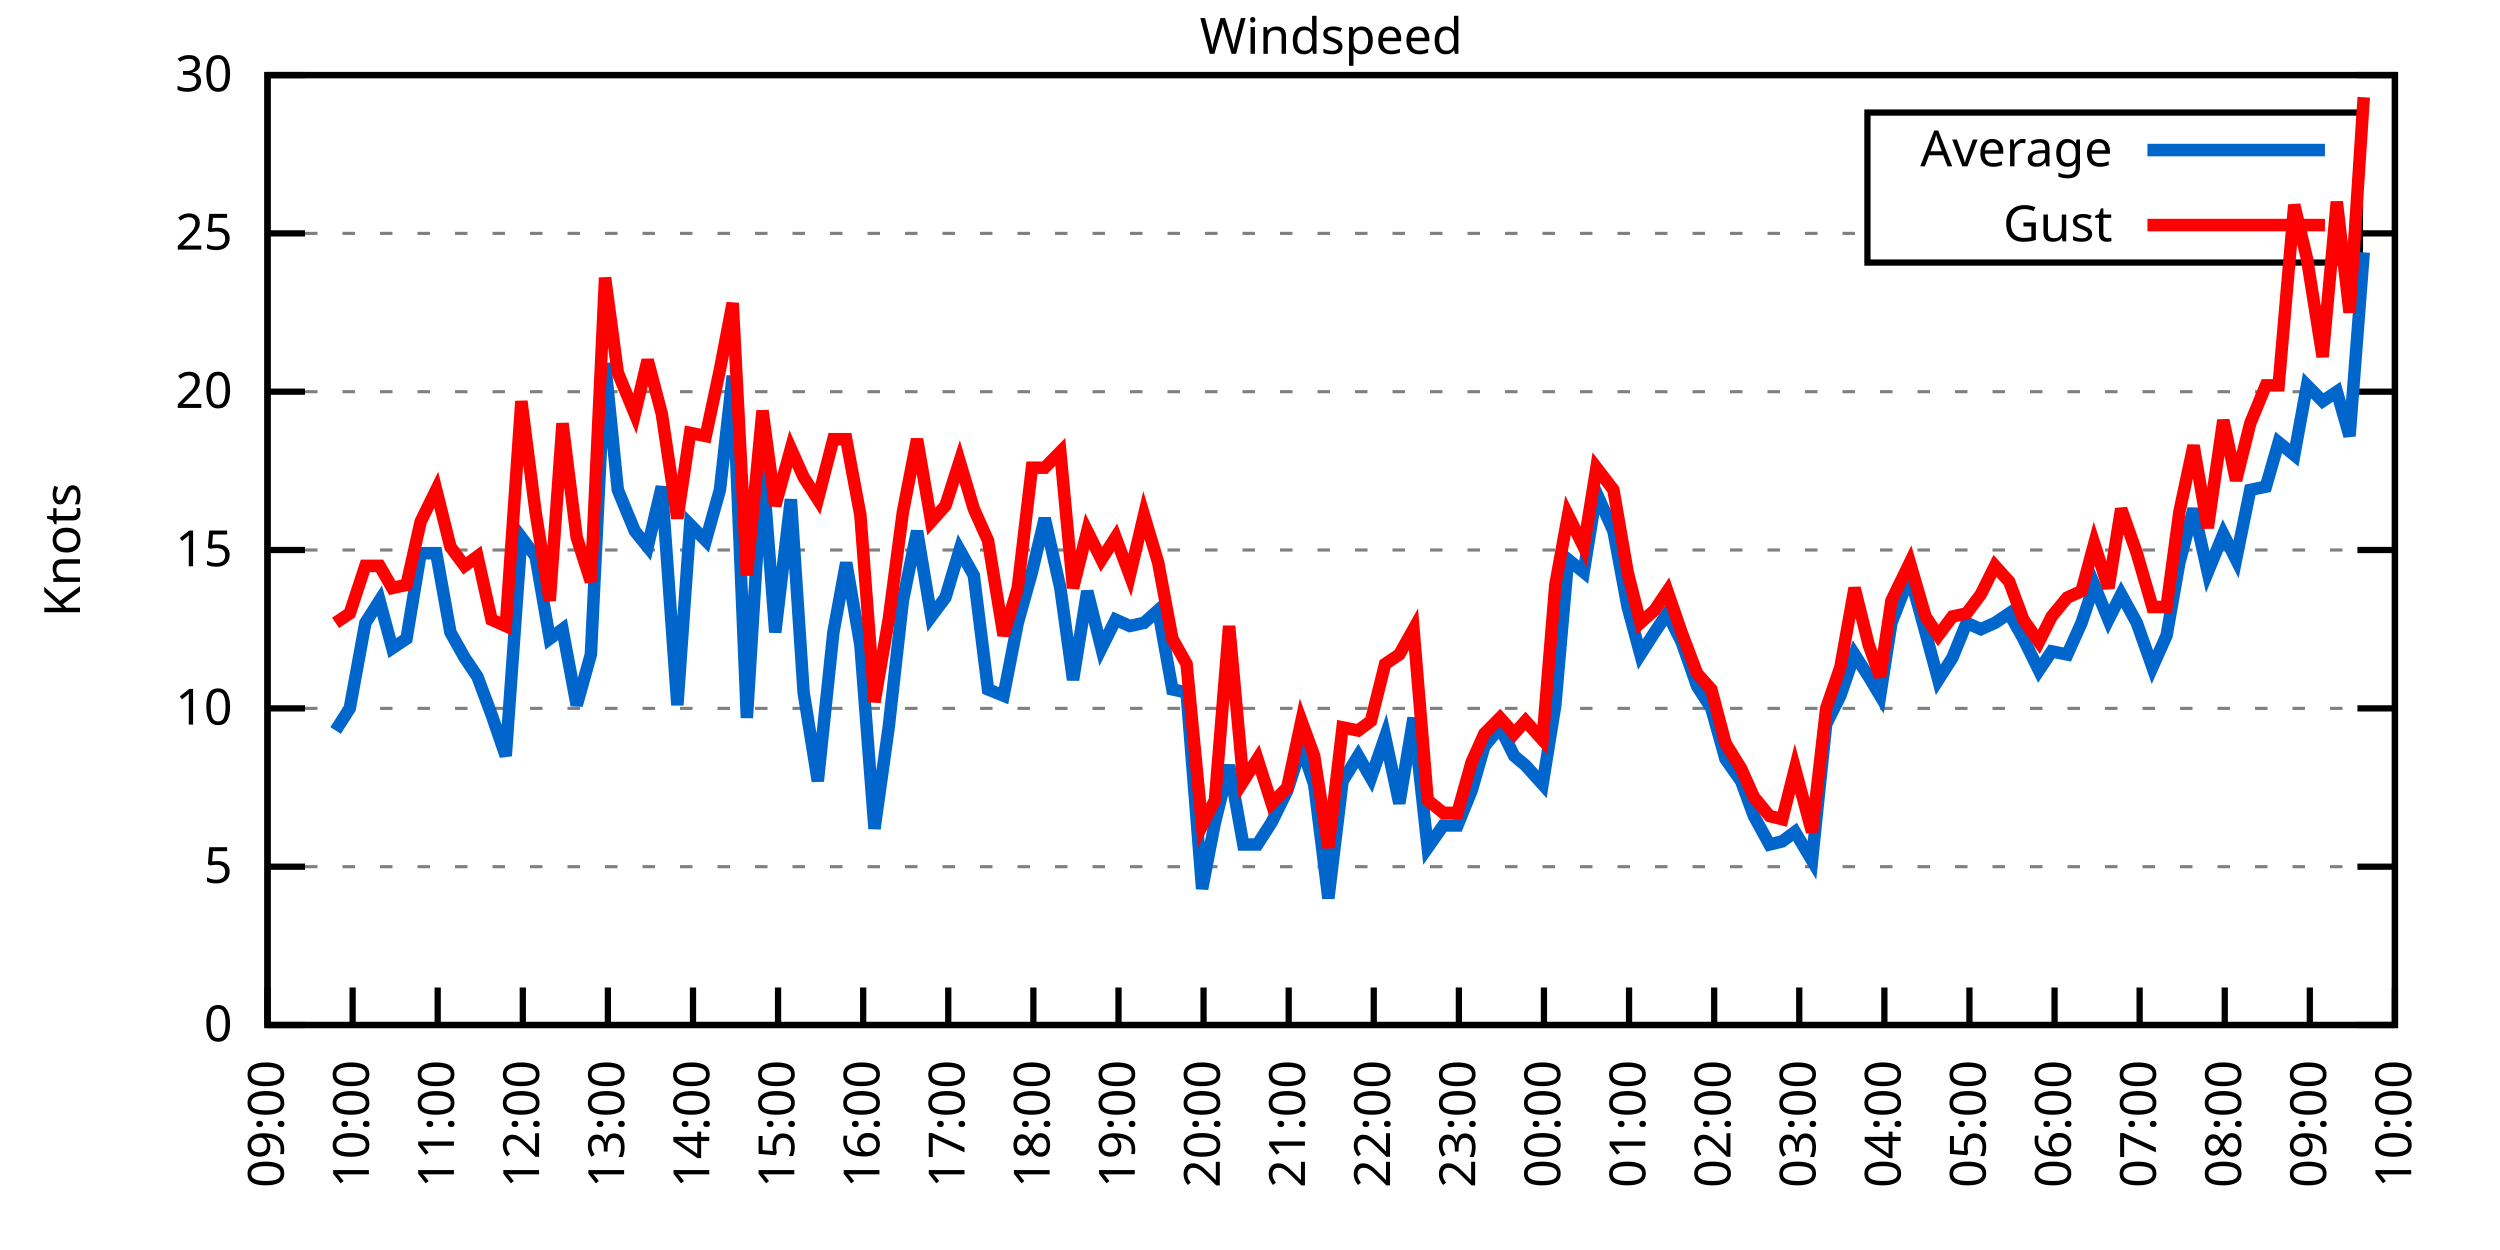
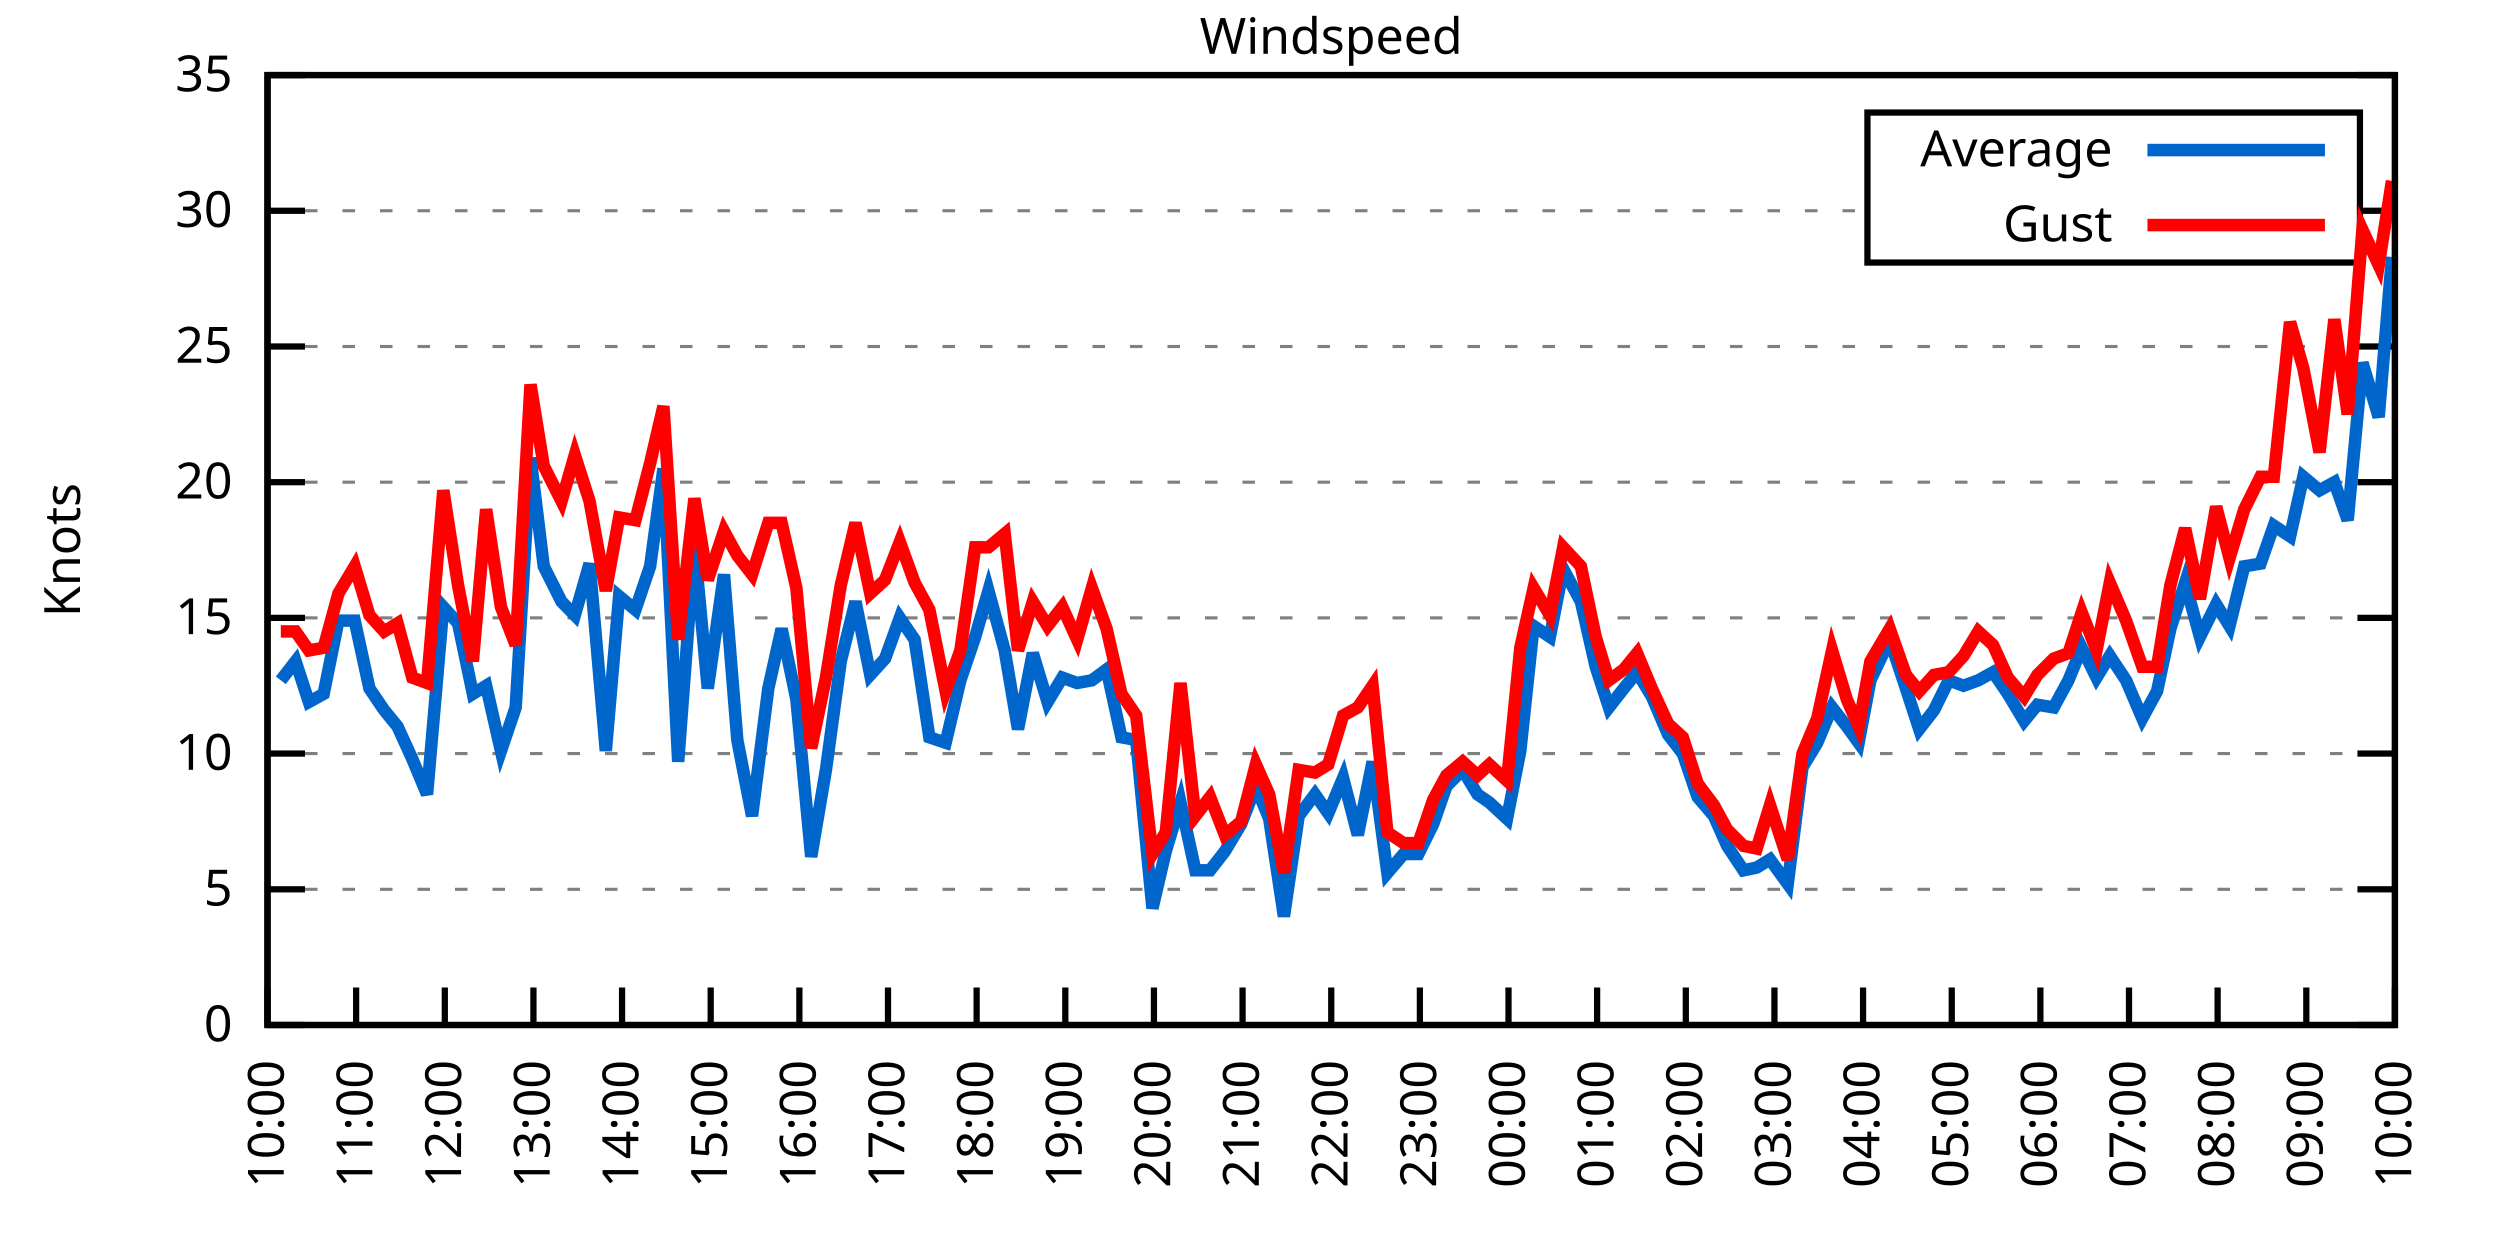
<svg xmlns="http://www.w3.org/2000/svg" xmlns:xlink="http://www.w3.org/1999/xlink" width="400" height="200" viewBox="0 0 400 200">
  <g id="gnuplot_canvas">
    <rect x="0" y="0" width="400" height="200" fill="none" />
    <defs>
      <circle id="gpDot" r="0.5" stroke-width="0.5" stroke="currentColor" />
      <path id="gpPt0" stroke-width="0.333" stroke="currentColor" d="M-1,0 h2 M0,-1 v2" />
      <path id="gpPt1" stroke-width="0.333" stroke="currentColor" d="M-1,-1 L1,1 M1,-1 L-1,1" />
      <path id="gpPt2" stroke-width="0.333" stroke="currentColor" d="M-1,0 L1,0 M0,-1 L0,1 M-1,-1 L1,1 M-1,1 L1,-1" />
      <rect id="gpPt3" stroke-width="0.333" stroke="currentColor" x="-1" y="-1" width="2" height="2" />
      <rect id="gpPt4" stroke-width="0.333" stroke="currentColor" fill="currentColor" x="-1" y="-1" width="2" height="2" />
      <circle id="gpPt5" stroke-width="0.333" stroke="currentColor" cx="0" cy="0" r="1" />
      <use xlink:href="#gpPt5" id="gpPt6" fill="currentColor" stroke="none" />
      <path id="gpPt7" stroke-width="0.333" stroke="currentColor" d="M0,-1.33 L-1.33,0.67 L1.33,0.67 z" />
      <use xlink:href="#gpPt7" id="gpPt8" fill="currentColor" stroke="none" />
      <use xlink:href="#gpPt7" id="gpPt9" stroke="currentColor" transform="rotate(180)" />
      <use xlink:href="#gpPt9" id="gpPt10" fill="currentColor" stroke="none" />
      <use xlink:href="#gpPt3" id="gpPt11" stroke="currentColor" transform="rotate(45)" />
      <use xlink:href="#gpPt11" id="gpPt12" fill="currentColor" stroke="none" />
      <path id="gpPt13" stroke-width="0.333" stroke="currentColor" d="M0,1.330 L1.265,0.411 L0.782,-1.067 L-0.782,-1.076 L-1.265,0.411 z" />
      <use xlink:href="#gpPt13" id="gpPt14" fill="currentColor" stroke="none" />
      <filter id="textbox" filterUnits="objectBoundingBox" x="0" y="0" height="1" width="1">
        <feFlood flood-color="white" flood-opacity="1" result="bgnd" />
        <feComposite in="SourceGraphic" in2="bgnd" operator="atop" />
      </filter>
      <filter id="greybox" filterUnits="objectBoundingBox" x="0" y="0" height="1" width="1">
        <feFlood flood-color="lightgrey" flood-opacity="1" result="grey" />
        <feComposite in="SourceGraphic" in2="grey" operator="atop" />
      </filter>
    </defs>
    <g fill="none" color="white" stroke="currentColor" stroke-width="1.00" stroke-linecap="butt" stroke-linejoin="miter">
</g>
    <g fill="none" color="black" stroke="currentColor" stroke-width="1.00" stroke-linecap="butt" stroke-linejoin="miter">
      <g stroke="none" shape-rendering="crispEdges">
        <polygon fill="rgb(255, 255, 255)" points="42.80,164.00 383.18,164.00 383.18,12.02 42.80,12.02 " />
      </g>
    </g>
    <g fill="none" color="black" stroke="currentColor" stroke-width="1.00" stroke-linecap="butt" stroke-linejoin="miter">
</g>
    <g fill="none" color="black" stroke="black" stroke-width="0.50" stroke-linecap="butt" stroke-linejoin="miter">
</g>
    <g fill="none" color="gray" stroke="currentColor" stroke-width="0.50" stroke-linecap="butt" stroke-linejoin="miter">
      <path stroke="gray" stroke-dasharray="2,4" class="gridline" d="M42.80,164.00 L383.19,164.00  " />
    </g>
    <g fill="none" color="gray" stroke="gray" stroke-width="1.00" stroke-linecap="butt" stroke-linejoin="miter">
</g>
    <g fill="none" color="black" stroke="currentColor" stroke-width="1.00" stroke-linecap="butt" stroke-linejoin="miter">
      <path stroke="black" d="M42.80,164.00 L48.80,164.00 M383.19,164.00 L377.19,164.00  " />
      <g transform="translate(37.20,166.60)" stroke="none" fill="black" font-family="Sans" font-size="8.00" text-anchor="end">
        <text>
          <tspan font-family="Sans"> 0</tspan>
        </text>
      </g>
    </g>
    <g fill="none" color="black" stroke="currentColor" stroke-width="1.00" stroke-linecap="butt" stroke-linejoin="miter">
</g>
    <g fill="none" color="black" stroke="black" stroke-width="0.50" stroke-linecap="butt" stroke-linejoin="miter">
</g>
    <g fill="none" color="gray" stroke="currentColor" stroke-width="0.50" stroke-linecap="butt" stroke-linejoin="miter">
-       <path stroke="gray" stroke-dasharray="2,4" class="gridline" d="M42.80,138.67 L383.19,138.67  " />
-     </g>
-     <g fill="none" color="gray" stroke="gray" stroke-width="1.00" stroke-linecap="butt" stroke-linejoin="miter">
- </g>
-     <g fill="none" color="black" stroke="currentColor" stroke-width="1.00" stroke-linecap="butt" stroke-linejoin="miter">
-       <path stroke="black" d="M42.80,138.67 L48.80,138.67 M383.19,138.67 L377.19,138.67  " />
-       <g transform="translate(37.20,141.27)" stroke="none" fill="black" font-family="Sans" font-size="8.00" text-anchor="end">
+       <path stroke="gray" stroke-dasharray="2,4" class="gridline" d="M42.80,142.29 L383.19,142.29  " />
+     </g>
+     <g fill="none" color="gray" stroke="gray" stroke-width="1.00" stroke-linecap="butt" stroke-linejoin="miter">
+ </g>
+     <g fill="none" color="black" stroke="currentColor" stroke-width="1.00" stroke-linecap="butt" stroke-linejoin="miter">
+       <path stroke="black" d="M42.80,142.29 L48.80,142.29 M383.19,142.29 L377.19,142.29  " />
+       <g transform="translate(37.20,144.89)" stroke="none" fill="black" font-family="Sans" font-size="8.00" text-anchor="end">
        <text>
          <tspan font-family="Sans"> 5</tspan>
        </text>
      </g>
    </g>
    <g fill="none" color="black" stroke="currentColor" stroke-width="1.00" stroke-linecap="butt" stroke-linejoin="miter">
</g>
    <g fill="none" color="black" stroke="black" stroke-width="0.50" stroke-linecap="butt" stroke-linejoin="miter">
</g>
    <g fill="none" color="gray" stroke="currentColor" stroke-width="0.50" stroke-linecap="butt" stroke-linejoin="miter">
-       <path stroke="gray" stroke-dasharray="2,4" class="gridline" d="M42.80,113.34 L383.19,113.34  " />
-     </g>
-     <g fill="none" color="gray" stroke="gray" stroke-width="1.00" stroke-linecap="butt" stroke-linejoin="miter">
- </g>
-     <g fill="none" color="black" stroke="currentColor" stroke-width="1.00" stroke-linecap="butt" stroke-linejoin="miter">
-       <path stroke="black" d="M42.80,113.34 L48.80,113.34 M383.19,113.34 L377.19,113.34  " />
-       <g transform="translate(37.20,115.94)" stroke="none" fill="black" font-family="Sans" font-size="8.00" text-anchor="end">
+       <path stroke="gray" stroke-dasharray="2,4" class="gridline" d="M42.80,120.57 L383.19,120.57  " />
+     </g>
+     <g fill="none" color="gray" stroke="gray" stroke-width="1.00" stroke-linecap="butt" stroke-linejoin="miter">
+ </g>
+     <g fill="none" color="black" stroke="currentColor" stroke-width="1.00" stroke-linecap="butt" stroke-linejoin="miter">
+       <path stroke="black" d="M42.80,120.57 L48.80,120.57 M383.19,120.57 L377.19,120.57  " />
+       <g transform="translate(37.20,123.17)" stroke="none" fill="black" font-family="Sans" font-size="8.00" text-anchor="end">
        <text>
          <tspan font-family="Sans"> 10</tspan>
        </text>
      </g>
    </g>
    <g fill="none" color="black" stroke="currentColor" stroke-width="1.00" stroke-linecap="butt" stroke-linejoin="miter">
</g>
    <g fill="none" color="black" stroke="black" stroke-width="0.50" stroke-linecap="butt" stroke-linejoin="miter">
</g>
    <g fill="none" color="gray" stroke="currentColor" stroke-width="0.50" stroke-linecap="butt" stroke-linejoin="miter">
-       <path stroke="gray" stroke-dasharray="2,4" class="gridline" d="M42.80,88.00 L383.19,88.00  " />
-     </g>
-     <g fill="none" color="gray" stroke="gray" stroke-width="1.00" stroke-linecap="butt" stroke-linejoin="miter">
- </g>
-     <g fill="none" color="black" stroke="currentColor" stroke-width="1.00" stroke-linecap="butt" stroke-linejoin="miter">
-       <path stroke="black" d="M42.80,88.00 L48.80,88.00 M383.19,88.00 L377.19,88.00  " />
-       <g transform="translate(37.20,90.60)" stroke="none" fill="black" font-family="Sans" font-size="8.00" text-anchor="end">
+       <path stroke="gray" stroke-dasharray="2,4" class="gridline" d="M42.80,98.86 L383.19,98.86  " />
+     </g>
+     <g fill="none" color="gray" stroke="gray" stroke-width="1.00" stroke-linecap="butt" stroke-linejoin="miter">
+ </g>
+     <g fill="none" color="black" stroke="currentColor" stroke-width="1.00" stroke-linecap="butt" stroke-linejoin="miter">
+       <path stroke="black" d="M42.80,98.86 L48.80,98.86 M383.19,98.86 L377.19,98.86  " />
+       <g transform="translate(37.20,101.46)" stroke="none" fill="black" font-family="Sans" font-size="8.00" text-anchor="end">
        <text>
          <tspan font-family="Sans"> 15</tspan>
        </text>
      </g>
    </g>
    <g fill="none" color="black" stroke="currentColor" stroke-width="1.00" stroke-linecap="butt" stroke-linejoin="miter">
</g>
    <g fill="none" color="black" stroke="black" stroke-width="0.50" stroke-linecap="butt" stroke-linejoin="miter">
</g>
    <g fill="none" color="gray" stroke="currentColor" stroke-width="0.50" stroke-linecap="butt" stroke-linejoin="miter">
-       <path stroke="gray" stroke-dasharray="2,4" class="gridline" d="M42.80,62.67 L383.19,62.67  " />
-     </g>
-     <g fill="none" color="gray" stroke="gray" stroke-width="1.00" stroke-linecap="butt" stroke-linejoin="miter">
- </g>
-     <g fill="none" color="black" stroke="currentColor" stroke-width="1.00" stroke-linecap="butt" stroke-linejoin="miter">
-       <path stroke="black" d="M42.80,62.67 L48.80,62.67 M383.19,62.67 L377.19,62.67  " />
-       <g transform="translate(37.20,65.27)" stroke="none" fill="black" font-family="Sans" font-size="8.00" text-anchor="end">
+       <path stroke="gray" stroke-dasharray="2,4" class="gridline" d="M42.80,77.15 L383.19,77.15  " />
+     </g>
+     <g fill="none" color="gray" stroke="gray" stroke-width="1.00" stroke-linecap="butt" stroke-linejoin="miter">
+ </g>
+     <g fill="none" color="black" stroke="currentColor" stroke-width="1.00" stroke-linecap="butt" stroke-linejoin="miter">
+       <path stroke="black" d="M42.80,77.15 L48.80,77.15 M383.19,77.15 L377.19,77.15  " />
+       <g transform="translate(37.20,79.75)" stroke="none" fill="black" font-family="Sans" font-size="8.00" text-anchor="end">
        <text>
          <tspan font-family="Sans"> 20</tspan>
        </text>
      </g>
    </g>
    <g fill="none" color="black" stroke="currentColor" stroke-width="1.00" stroke-linecap="butt" stroke-linejoin="miter">
</g>
    <g fill="none" color="black" stroke="black" stroke-width="0.50" stroke-linecap="butt" stroke-linejoin="miter">
</g>
    <g fill="none" color="gray" stroke="currentColor" stroke-width="0.50" stroke-linecap="butt" stroke-linejoin="miter">
-       <path stroke="gray" stroke-dasharray="2,4" class="gridline" d="M42.80,37.34 L298.79,37.34 M377.59,37.34 L383.19,37.34  " />
-     </g>
-     <g fill="none" color="gray" stroke="gray" stroke-width="1.00" stroke-linecap="butt" stroke-linejoin="miter">
- </g>
-     <g fill="none" color="black" stroke="currentColor" stroke-width="1.00" stroke-linecap="butt" stroke-linejoin="miter">
-       <path stroke="black" d="M42.80,37.34 L48.80,37.34 M383.19,37.34 L377.19,37.34  " />
-       <g transform="translate(37.20,39.94)" stroke="none" fill="black" font-family="Sans" font-size="8.00" text-anchor="end">
+       <path stroke="gray" stroke-dasharray="2,4" class="gridline" d="M42.80,55.44 L383.19,55.44  " />
+     </g>
+     <g fill="none" color="gray" stroke="gray" stroke-width="1.00" stroke-linecap="butt" stroke-linejoin="miter">
+ </g>
+     <g fill="none" color="black" stroke="currentColor" stroke-width="1.00" stroke-linecap="butt" stroke-linejoin="miter">
+       <path stroke="black" d="M42.80,55.44 L48.80,55.44 M383.19,55.44 L377.19,55.44  " />
+       <g transform="translate(37.20,58.04)" stroke="none" fill="black" font-family="Sans" font-size="8.00" text-anchor="end">
        <text>
          <tspan font-family="Sans"> 25</tspan>
+         </text>
+       </g>
+     </g>
+     <g fill="none" color="black" stroke="currentColor" stroke-width="1.00" stroke-linecap="butt" stroke-linejoin="miter">
+ </g>
+     <g fill="none" color="black" stroke="black" stroke-width="0.50" stroke-linecap="butt" stroke-linejoin="miter">
+ </g>
+     <g fill="none" color="gray" stroke="currentColor" stroke-width="0.50" stroke-linecap="butt" stroke-linejoin="miter">
+       <path stroke="gray" stroke-dasharray="2,4" class="gridline" d="M42.80,33.72 L298.79,33.72 M377.59,33.72 L383.19,33.72  " />
+     </g>
+     <g fill="none" color="gray" stroke="gray" stroke-width="1.00" stroke-linecap="butt" stroke-linejoin="miter">
+ </g>
+     <g fill="none" color="black" stroke="currentColor" stroke-width="1.00" stroke-linecap="butt" stroke-linejoin="miter">
+       <path stroke="black" d="M42.80,33.72 L48.80,33.72 M383.19,33.72 L377.19,33.72  " />
+       <g transform="translate(37.20,36.32)" stroke="none" fill="black" font-family="Sans" font-size="8.00" text-anchor="end">
+         <text>
+           <tspan font-family="Sans"> 30</tspan>
        </text>
      </g>
    </g>
    <g fill="none" color="black" stroke="currentColor" stroke-width="1.00" stroke-linecap="butt" stroke-linejoin="miter">
</g>
    <g fill="none" color="black" stroke="black" stroke-width="0.50" stroke-linecap="butt" stroke-linejoin="miter">
</g>
    <g fill="none" color="gray" stroke="currentColor" stroke-width="0.50" stroke-linecap="butt" stroke-linejoin="miter">
      <path stroke="gray" stroke-dasharray="2,4" class="gridline" d="M42.80,12.01 L383.19,12.01  " />
    </g>
    <g fill="none" color="gray" stroke="gray" stroke-width="1.00" stroke-linecap="butt" stroke-linejoin="miter">
</g>
    <g fill="none" color="black" stroke="currentColor" stroke-width="1.00" stroke-linecap="butt" stroke-linejoin="miter">
      <path stroke="black" d="M42.80,12.01 L48.80,12.01 M383.19,12.01 L377.19,12.01  " />
      <g transform="translate(37.20,14.61)" stroke="none" fill="black" font-family="Sans" font-size="8.00" text-anchor="end">
        <text>
-           <tspan font-family="Sans"> 30</tspan>
+           <tspan font-family="Sans"> 35</tspan>
        </text>
      </g>
    </g>
    <g fill="none" color="black" stroke="currentColor" stroke-width="1.00" stroke-linecap="butt" stroke-linejoin="miter">
      <path stroke="black" d="M42.80,164.00 L42.80,158.00  " />
      <g transform="translate(45.40,169.60) rotate(270.00)" stroke="none" fill="black" font-family="Sans" font-size="8.00" text-anchor="end">
        <text>
-           <tspan font-family="Sans">09:00</tspan>
-         </text>
-       </g>
-     </g>
-     <g fill="none" color="black" stroke="currentColor" stroke-width="1.00" stroke-linecap="butt" stroke-linejoin="miter">
-       <path stroke="black" d="M56.42,164.00 L56.42,158.00  " />
-       <g transform="translate(59.02,169.60) rotate(270.00)" stroke="none" fill="black" font-family="Sans" font-size="8.00" text-anchor="end">
-         <text>
          <tspan font-family="Sans">10:00</tspan>
        </text>
      </g>
    </g>
    <g fill="none" color="black" stroke="currentColor" stroke-width="1.00" stroke-linecap="butt" stroke-linejoin="miter">
-       <path stroke="black" d="M70.03,164.00 L70.03,158.00  " />
-       <g transform="translate(72.63,169.60) rotate(270.00)" stroke="none" fill="black" font-family="Sans" font-size="8.00" text-anchor="end">
+       <path stroke="black" d="M56.98,164.00 L56.98,158.00  " />
+       <g transform="translate(59.58,169.60) rotate(270.00)" stroke="none" fill="black" font-family="Sans" font-size="8.00" text-anchor="end">
        <text>
          <tspan font-family="Sans">11:00</tspan>
        </text>
      </g>
    </g>
    <g fill="none" color="black" stroke="currentColor" stroke-width="1.00" stroke-linecap="butt" stroke-linejoin="miter">
-       <path stroke="black" d="M83.65,164.00 L83.65,158.00  " />
-       <g transform="translate(86.25,169.60) rotate(270.00)" stroke="none" fill="black" font-family="Sans" font-size="8.00" text-anchor="end">
+       <path stroke="black" d="M71.17,164.00 L71.17,158.00  " />
+       <g transform="translate(73.77,169.60) rotate(270.00)" stroke="none" fill="black" font-family="Sans" font-size="8.00" text-anchor="end">
        <text>
          <tspan font-family="Sans">12:00</tspan>
        </text>
      </g>
    </g>
    <g fill="none" color="black" stroke="currentColor" stroke-width="1.00" stroke-linecap="butt" stroke-linejoin="miter">
-       <path stroke="black" d="M97.26,164.00 L97.26,158.00  " />
-       <g transform="translate(99.86,169.60) rotate(270.00)" stroke="none" fill="black" font-family="Sans" font-size="8.00" text-anchor="end">
+       <path stroke="black" d="M85.35,164.00 L85.35,158.00  " />
+       <g transform="translate(87.95,169.60) rotate(270.00)" stroke="none" fill="black" font-family="Sans" font-size="8.00" text-anchor="end">
        <text>
          <tspan font-family="Sans">13:00</tspan>
        </text>
      </g>
    </g>
    <g fill="none" color="black" stroke="currentColor" stroke-width="1.00" stroke-linecap="butt" stroke-linejoin="miter">
-       <path stroke="black" d="M110.88,164.00 L110.88,158.00  " />
-       <g transform="translate(113.48,169.60) rotate(270.00)" stroke="none" fill="black" font-family="Sans" font-size="8.00" text-anchor="end">
+       <path stroke="black" d="M99.53,164.00 L99.53,158.00  " />
+       <g transform="translate(102.13,169.60) rotate(270.00)" stroke="none" fill="black" font-family="Sans" font-size="8.00" text-anchor="end">
        <text>
          <tspan font-family="Sans">14:00</tspan>
        </text>
      </g>
    </g>
    <g fill="none" color="black" stroke="currentColor" stroke-width="1.00" stroke-linecap="butt" stroke-linejoin="miter">
-       <path stroke="black" d="M124.49,164.00 L124.49,158.00  " />
-       <g transform="translate(127.09,169.60) rotate(270.00)" stroke="none" fill="black" font-family="Sans" font-size="8.00" text-anchor="end">
+       <path stroke="black" d="M113.71,164.00 L113.71,158.00  " />
+       <g transform="translate(116.31,169.60) rotate(270.00)" stroke="none" fill="black" font-family="Sans" font-size="8.00" text-anchor="end">
        <text>
          <tspan font-family="Sans">15:00</tspan>
        </text>
      </g>
    </g>
    <g fill="none" color="black" stroke="currentColor" stroke-width="1.00" stroke-linecap="butt" stroke-linejoin="miter">
-       <path stroke="black" d="M138.11,164.00 L138.11,158.00  " />
-       <g transform="translate(140.71,169.60) rotate(270.00)" stroke="none" fill="black" font-family="Sans" font-size="8.00" text-anchor="end">
+       <path stroke="black" d="M127.90,164.00 L127.90,158.00  " />
+       <g transform="translate(130.50,169.60) rotate(270.00)" stroke="none" fill="black" font-family="Sans" font-size="8.00" text-anchor="end">
        <text>
          <tspan font-family="Sans">16:00</tspan>
        </text>
      </g>
    </g>
    <g fill="none" color="black" stroke="currentColor" stroke-width="1.00" stroke-linecap="butt" stroke-linejoin="miter">
-       <path stroke="black" d="M151.72,164.00 L151.72,158.00  " />
-       <g transform="translate(154.32,169.60) rotate(270.00)" stroke="none" fill="black" font-family="Sans" font-size="8.00" text-anchor="end">
+       <path stroke="black" d="M142.08,164.00 L142.08,158.00  " />
+       <g transform="translate(144.68,169.60) rotate(270.00)" stroke="none" fill="black" font-family="Sans" font-size="8.00" text-anchor="end">
        <text>
          <tspan font-family="Sans">17:00</tspan>
        </text>
      </g>
    </g>
    <g fill="none" color="black" stroke="currentColor" stroke-width="1.00" stroke-linecap="butt" stroke-linejoin="miter">
-       <path stroke="black" d="M165.34,164.00 L165.34,158.00  " />
-       <g transform="translate(167.94,169.60) rotate(270.00)" stroke="none" fill="black" font-family="Sans" font-size="8.00" text-anchor="end">
+       <path stroke="black" d="M156.26,164.00 L156.26,158.00  " />
+       <g transform="translate(158.86,169.60) rotate(270.00)" stroke="none" fill="black" font-family="Sans" font-size="8.00" text-anchor="end">
        <text>
          <tspan font-family="Sans">18:00</tspan>
        </text>
      </g>
    </g>
    <g fill="none" color="black" stroke="currentColor" stroke-width="1.00" stroke-linecap="butt" stroke-linejoin="miter">
-       <path stroke="black" d="M178.96,164.00 L178.96,158.00  " />
-       <g transform="translate(181.56,169.60) rotate(270.00)" stroke="none" fill="black" font-family="Sans" font-size="8.00" text-anchor="end">
+       <path stroke="black" d="M170.45,164.00 L170.45,158.00  " />
+       <g transform="translate(173.05,169.60) rotate(270.00)" stroke="none" fill="black" font-family="Sans" font-size="8.00" text-anchor="end">
        <text>
          <tspan font-family="Sans">19:00</tspan>
        </text>
      </g>
    </g>
    <g fill="none" color="black" stroke="currentColor" stroke-width="1.00" stroke-linecap="butt" stroke-linejoin="miter">
-       <path stroke="black" d="M192.57,164.00 L192.57,158.00  " />
-       <g transform="translate(195.17,169.60) rotate(270.00)" stroke="none" fill="black" font-family="Sans" font-size="8.00" text-anchor="end">
+       <path stroke="black" d="M184.63,164.00 L184.63,158.00  " />
+       <g transform="translate(187.23,169.60) rotate(270.00)" stroke="none" fill="black" font-family="Sans" font-size="8.00" text-anchor="end">
        <text>
          <tspan font-family="Sans">20:00</tspan>
        </text>
      </g>
    </g>
    <g fill="none" color="black" stroke="currentColor" stroke-width="1.00" stroke-linecap="butt" stroke-linejoin="miter">
-       <path stroke="black" d="M206.19,164.00 L206.19,158.00  " />
-       <g transform="translate(208.79,169.60) rotate(270.00)" stroke="none" fill="black" font-family="Sans" font-size="8.00" text-anchor="end">
+       <path stroke="black" d="M198.81,164.00 L198.81,158.00  " />
+       <g transform="translate(201.41,169.60) rotate(270.00)" stroke="none" fill="black" font-family="Sans" font-size="8.00" text-anchor="end">
        <text>
          <tspan font-family="Sans">21:00</tspan>
        </text>
      </g>
    </g>
    <g fill="none" color="black" stroke="currentColor" stroke-width="1.00" stroke-linecap="butt" stroke-linejoin="miter">
-       <path stroke="black" d="M219.80,164.00 L219.80,158.00  " />
-       <g transform="translate(222.40,169.60) rotate(270.00)" stroke="none" fill="black" font-family="Sans" font-size="8.00" text-anchor="end">
+       <path stroke="black" d="M213.00,164.00 L213.00,158.00  " />
+       <g transform="translate(215.60,169.60) rotate(270.00)" stroke="none" fill="black" font-family="Sans" font-size="8.00" text-anchor="end">
        <text>
          <tspan font-family="Sans">22:00</tspan>
        </text>
      </g>
    </g>
    <g fill="none" color="black" stroke="currentColor" stroke-width="1.00" stroke-linecap="butt" stroke-linejoin="miter">
-       <path stroke="black" d="M233.42,164.00 L233.42,158.00  " />
-       <g transform="translate(236.02,169.60) rotate(270.00)" stroke="none" fill="black" font-family="Sans" font-size="8.00" text-anchor="end">
+       <path stroke="black" d="M227.18,164.00 L227.18,158.00  " />
+       <g transform="translate(229.78,169.60) rotate(270.00)" stroke="none" fill="black" font-family="Sans" font-size="8.00" text-anchor="end">
        <text>
          <tspan font-family="Sans">23:00</tspan>
        </text>
      </g>
    </g>
    <g fill="none" color="black" stroke="currentColor" stroke-width="1.00" stroke-linecap="butt" stroke-linejoin="miter">
-       <path stroke="black" d="M247.03,164.00 L247.03,158.00  " />
-       <g transform="translate(249.63,169.60) rotate(270.00)" stroke="none" fill="black" font-family="Sans" font-size="8.00" text-anchor="end">
+       <path stroke="black" d="M241.36,164.00 L241.36,158.00  " />
+       <g transform="translate(243.96,169.60) rotate(270.00)" stroke="none" fill="black" font-family="Sans" font-size="8.00" text-anchor="end">
        <text>
          <tspan font-family="Sans">00:00</tspan>
        </text>
      </g>
    </g>
    <g fill="none" color="black" stroke="currentColor" stroke-width="1.00" stroke-linecap="butt" stroke-linejoin="miter">
-       <path stroke="black" d="M260.65,164.00 L260.65,158.00  " />
-       <g transform="translate(263.25,169.60) rotate(270.00)" stroke="none" fill="black" font-family="Sans" font-size="8.00" text-anchor="end">
+       <path stroke="black" d="M255.54,164.00 L255.54,158.00  " />
+       <g transform="translate(258.14,169.60) rotate(270.00)" stroke="none" fill="black" font-family="Sans" font-size="8.00" text-anchor="end">
        <text>
          <tspan font-family="Sans">01:00</tspan>
        </text>
      </g>
    </g>
    <g fill="none" color="black" stroke="currentColor" stroke-width="1.00" stroke-linecap="butt" stroke-linejoin="miter">
-       <path stroke="black" d="M274.27,164.00 L274.27,158.00  " />
-       <g transform="translate(276.87,169.60) rotate(270.00)" stroke="none" fill="black" font-family="Sans" font-size="8.00" text-anchor="end">
+       <path stroke="black" d="M269.73,164.00 L269.73,158.00  " />
+       <g transform="translate(272.33,169.60) rotate(270.00)" stroke="none" fill="black" font-family="Sans" font-size="8.00" text-anchor="end">
        <text>
          <tspan font-family="Sans">02:00</tspan>
        </text>
      </g>
    </g>
    <g fill="none" color="black" stroke="currentColor" stroke-width="1.00" stroke-linecap="butt" stroke-linejoin="miter">
-       <path stroke="black" d="M287.88,164.00 L287.88,158.00  " />
-       <g transform="translate(290.48,169.60) rotate(270.00)" stroke="none" fill="black" font-family="Sans" font-size="8.00" text-anchor="end">
+       <path stroke="black" d="M283.91,164.00 L283.91,158.00  " />
+       <g transform="translate(286.51,169.60) rotate(270.00)" stroke="none" fill="black" font-family="Sans" font-size="8.00" text-anchor="end">
        <text>
          <tspan font-family="Sans">03:00</tspan>
        </text>
      </g>
    </g>
    <g fill="none" color="black" stroke="currentColor" stroke-width="1.00" stroke-linecap="butt" stroke-linejoin="miter">
-       <path stroke="black" d="M301.50,164.00 L301.50,158.00  " />
-       <g transform="translate(304.10,169.60) rotate(270.00)" stroke="none" fill="black" font-family="Sans" font-size="8.00" text-anchor="end">
+       <path stroke="black" d="M298.09,164.00 L298.09,158.00  " />
+       <g transform="translate(300.69,169.60) rotate(270.00)" stroke="none" fill="black" font-family="Sans" font-size="8.00" text-anchor="end">
        <text>
          <tspan font-family="Sans">04:00</tspan>
        </text>
      </g>
    </g>
    <g fill="none" color="black" stroke="currentColor" stroke-width="1.00" stroke-linecap="butt" stroke-linejoin="miter">
-       <path stroke="black" d="M315.11,164.00 L315.11,158.00  " />
-       <g transform="translate(317.71,169.60) rotate(270.00)" stroke="none" fill="black" font-family="Sans" font-size="8.00" text-anchor="end">
+       <path stroke="black" d="M312.28,164.00 L312.28,158.00  " />
+       <g transform="translate(314.88,169.60) rotate(270.00)" stroke="none" fill="black" font-family="Sans" font-size="8.00" text-anchor="end">
        <text>
          <tspan font-family="Sans">05:00</tspan>
        </text>
      </g>
    </g>
    <g fill="none" color="black" stroke="currentColor" stroke-width="1.00" stroke-linecap="butt" stroke-linejoin="miter">
-       <path stroke="black" d="M328.73,164.00 L328.73,158.00  " />
-       <g transform="translate(331.33,169.60) rotate(270.00)" stroke="none" fill="black" font-family="Sans" font-size="8.00" text-anchor="end">
+       <path stroke="black" d="M326.46,164.00 L326.46,158.00  " />
+       <g transform="translate(329.06,169.60) rotate(270.00)" stroke="none" fill="black" font-family="Sans" font-size="8.00" text-anchor="end">
        <text>
          <tspan font-family="Sans">06:00</tspan>
        </text>
      </g>
    </g>
    <g fill="none" color="black" stroke="currentColor" stroke-width="1.00" stroke-linecap="butt" stroke-linejoin="miter">
-       <path stroke="black" d="M342.34,164.00 L342.34,158.00  " />
-       <g transform="translate(344.94,169.60) rotate(270.00)" stroke="none" fill="black" font-family="Sans" font-size="8.00" text-anchor="end">
+       <path stroke="black" d="M340.64,164.00 L340.64,158.00  " />
+       <g transform="translate(343.24,169.60) rotate(270.00)" stroke="none" fill="black" font-family="Sans" font-size="8.00" text-anchor="end">
        <text>
          <tspan font-family="Sans">07:00</tspan>
        </text>
      </g>
    </g>
    <g fill="none" color="black" stroke="currentColor" stroke-width="1.00" stroke-linecap="butt" stroke-linejoin="miter">
-       <path stroke="black" d="M355.96,164.00 L355.96,158.00  " />
-       <g transform="translate(358.56,169.60) rotate(270.00)" stroke="none" fill="black" font-family="Sans" font-size="8.00" text-anchor="end">
+       <path stroke="black" d="M354.82,164.00 L354.82,158.00  " />
+       <g transform="translate(357.42,169.60) rotate(270.00)" stroke="none" fill="black" font-family="Sans" font-size="8.00" text-anchor="end">
        <text>
          <tspan font-family="Sans">08:00</tspan>
        </text>
      </g>
    </g>
    <g fill="none" color="black" stroke="currentColor" stroke-width="1.00" stroke-linecap="butt" stroke-linejoin="miter">
-       <path stroke="black" d="M369.57,164.00 L369.57,158.00  " />
-       <g transform="translate(372.17,169.60) rotate(270.00)" stroke="none" fill="black" font-family="Sans" font-size="8.00" text-anchor="end">
+       <path stroke="black" d="M369.01,164.00 L369.01,158.00  " />
+       <g transform="translate(371.61,169.60) rotate(270.00)" stroke="none" fill="black" font-family="Sans" font-size="8.00" text-anchor="end">
        <text>
          <tspan font-family="Sans">09:00</tspan>
        </text>
      </g>
    </g>
    <g fill="none" color="black" stroke="currentColor" stroke-width="1.00" stroke-linecap="butt" stroke-linejoin="miter">
      <path stroke="black" d="M383.19,164.00 L383.19,158.00  " />
      <g transform="translate(385.79,169.60) rotate(270.00)" stroke="none" fill="black" font-family="Sans" font-size="8.00" text-anchor="end">
        <text>
          <tspan font-family="Sans">10:00</tspan>
        </text>
      </g>
    </g>
    <g fill="none" color="black" stroke="currentColor" stroke-width="1.00" stroke-linecap="butt" stroke-linejoin="miter">
</g>
    <g fill="none" color="black" stroke="currentColor" stroke-width="1.00" stroke-linecap="butt" stroke-linejoin="miter">
      <path stroke="black" d="M42.80,12.01 L42.80,164.00 L383.19,164.00 L383.19,12.01 L42.80,12.01 Z  " />
    </g>
    <g fill="none" color="black" stroke="currentColor" stroke-width="1.00" stroke-linecap="butt" stroke-linejoin="miter">
</g>
    <g fill="none" color="black" stroke="currentColor" stroke-width="1.00" stroke-linecap="butt" stroke-linejoin="miter">
      <path stroke="black" d="M298.79,42.01 L298.79,18.01 L377.59,18.01 L377.59,42.01 L298.79,42.01 Z  " />
    </g>
    <g id="Windspeed_plot_1">
      <g fill="none" color="white" stroke="black" stroke-width="2.00" stroke-linecap="butt" stroke-linejoin="miter">
</g>
      <g fill="none" color="black" stroke="currentColor" stroke-width="2.00" stroke-linecap="butt" stroke-linejoin="miter">
        <g transform="translate(337.99,26.61)" stroke="none" fill="black" font-family="Sans" font-size="8.00" text-anchor="end">
          <text>
            <tspan font-family="Sans">Average</tspan>
          </text>
        </g>
      </g>
      <g fill="none" color="black" stroke="currentColor" stroke-width="2.00" stroke-linecap="butt" stroke-linejoin="miter">
-         <path stroke="rgb(  0, 102, 204)" d="M343.59,24.01 L371.99,24.01 M53.69,116.88 L55.96,113.34 L58.46,99.66 L60.73,96.11 L62.77,103.71 L65.04,102.19   L67.31,88.51 L69.80,88.51 L72.07,101.18 L74.34,105.23 L76.39,108.27 L78.65,114.35 L80.92,120.94 L83.42,85.98   L85.69,89.02 L87.96,102.19 L90.00,100.67 L92.27,112.83 L94.54,104.72 L96.81,58.11 L98.85,78.38 L101.57,84.97   L103.62,87.50 L105.89,77.87 L108.38,112.83 L110.42,83.95 L112.92,86.49 L115.19,78.38 L117.23,60.14 L119.50,114.86   L122.00,74.33 L124.04,101.18 L126.54,79.90 L128.58,110.80 L130.85,124.99 L133.34,101.18 L135.39,90.03 L137.66,103.20   L139.92,132.59 L142.19,116.38 L144.46,96.11 L146.73,84.97 L149.00,98.64 L151.27,95.60 L153.54,88.00 L155.81,92.06   L158.08,110.30 L160.57,111.31 L162.84,99.66 L165.11,91.55 L167.16,82.94 L169.65,94.08 L171.69,108.78 L173.96,94.59   L176.23,103.71 L178.50,99.15 L180.77,100.16 L183.04,99.66 L185.31,97.63 L187.58,110.30 L189.85,110.80 L192.34,142.21   L194.39,131.58 L196.66,122.46 L198.93,135.12 L201.19,135.12 L203.46,131.58 L205.96,126.51 L208.23,119.42 L210.27,125.50   L212.54,143.73 L214.81,124.99 L217.31,120.94 L219.35,124.48 L221.62,117.90 L223.89,128.54 L226.16,114.86 L228.43,135.63   L230.92,132.08 L233.19,132.08 L235.46,126.51 L237.50,119.42 L240.00,116.38 L242.27,120.94 L244.08,122.46 L246.81,125.50   L248.85,112.83 L250.89,89.52 L253.39,91.55 L255.43,78.89 L258.15,84.97 L260.42,97.12 L262.47,104.72 L264.73,101.18   L266.78,98.14 L269.05,102.70 L271.54,109.79 L273.81,113.34 L276.08,121.44 L278.58,124.99 L280.62,130.56 L283.12,135.12   L285.16,134.62 L287.20,133.10 L289.92,137.66 L292.19,115.87 L294.46,111.31 L296.73,104.72 L299.00,108.27 L300.82,111.31   L302.63,99.66 L305.58,92.06 L308.08,101.18 L310.12,108.78 L312.39,105.23 L314.66,99.66 L316.93,100.67 L319.20,99.66   L321.47,98.14 L323.74,102.19 L326.23,107.26 L328.27,104.22 L330.77,104.72 L333.04,99.66 L335.08,93.58 L337.35,99.15   L339.39,95.10 L341.89,99.66 L344.39,106.75 L346.65,101.68 L348.70,90.03 L350.97,81.42 L353.24,91.55 L355.73,85.47   L357.77,89.52 L360.04,78.38 L362.54,77.87 L364.58,70.78 L367.08,72.81 L369.12,61.66 L371.62,64.19 L373.89,62.67   L375.93,69.77 L378.20,40.38  " />
+         <path stroke="rgb(  0, 102, 204)" d="M343.59,24.01 L371.99,24.01 M44.93,108.85 L47.29,105.81 L49.42,112.32 L51.78,111.02 L54.15,99.30 L56.75,99.30   L59.11,110.15 L61.47,113.63 L63.60,116.23 L65.97,121.44 L68.33,127.09 L70.93,97.12 L73.29,99.73 L75.66,111.02   L77.78,109.72 L80.15,120.14 L82.51,113.19 L84.88,73.24 L87.00,90.61 L89.84,96.26 L91.97,98.43 L94.33,90.18   L96.93,120.14 L99.06,95.39 L101.66,97.56 L104.02,90.61 L106.15,74.98 L108.51,121.88 L111.11,87.14 L113.24,110.15   L115.84,91.91 L117.97,118.40 L120.33,130.56 L122.93,110.15 L125.06,100.60 L127.42,111.89 L129.79,137.08 L132.15,123.18   L134.52,105.81 L136.88,96.26 L139.24,107.98 L141.61,105.38 L143.97,98.86 L146.34,102.34 L148.70,117.97 L151.30,118.84   L153.66,108.85 L156.03,101.90 L158.15,94.52 L160.75,104.07 L162.88,116.67 L165.25,104.51 L167.61,112.32 L169.97,108.42   L172.34,109.28 L174.70,108.85 L177.06,107.11 L179.43,117.97 L181.79,118.40 L184.39,145.33 L186.52,136.21 L188.88,128.39   L191.25,139.25 L193.61,139.25 L195.98,136.21 L198.58,131.86 L200.94,125.79 L203.07,131.00 L205.43,146.63 L207.79,130.56   L210.39,127.09 L212.52,130.13 L214.89,124.48 L217.25,133.60 L219.61,121.88 L221.98,139.68 L224.58,136.64 L226.94,136.64   L229.31,131.86 L231.43,125.79 L234.03,123.18 L236.40,127.09 L238.29,128.39 L241.12,131.00 L243.25,120.14 L245.38,100.16   L247.98,101.90 L250.11,91.04 L252.94,96.26 L255.31,106.68 L257.43,113.19 L259.80,110.15 L261.93,107.55 L264.29,111.45   L266.89,117.53 L269.25,120.57 L271.62,127.52 L274.22,130.56 L276.35,135.34 L278.95,139.25 L281.07,138.81 L283.20,137.51   L286.04,141.42 L288.40,122.75 L290.76,118.84 L293.13,113.19 L295.49,116.23 L297.38,118.84 L299.27,108.85 L302.35,102.34   L304.95,110.15 L307.08,116.67 L309.44,113.63 L311.80,108.85 L314.17,109.72 L316.53,108.85 L318.89,107.55 L321.26,111.02   L323.86,115.36 L325.99,112.76 L328.59,113.19 L330.95,108.85 L333.08,103.64 L335.44,108.42 L337.57,104.94 L340.17,108.85   L342.77,114.93 L345.13,110.59 L347.26,100.60 L349.62,93.22 L351.99,101.90 L354.59,96.69 L356.72,100.16 L359.08,90.61   L361.68,90.18 L363.81,84.10 L366.41,85.83 L368.53,76.28 L371.13,78.45 L373.50,77.15 L375.63,83.23 L377.99,58.04   L380.59,66.73 L382.72,41.11  " />
      </g>
    </g>
    <g id="Windspeed_plot_2">
      <g fill="none" color="black" stroke="currentColor" stroke-width="2.00" stroke-linecap="butt" stroke-linejoin="miter">
        <g transform="translate(337.99,38.61)" stroke="none" fill="black" font-family="Sans" font-size="8.00" text-anchor="end">
          <text>
            <tspan font-family="Sans">Gust</tspan>
          </text>
        </g>
      </g>
      <g fill="none" color="black" stroke="currentColor" stroke-width="2.00" stroke-linecap="butt" stroke-linejoin="miter">
-         <path stroke="rgb(255,   0,   0)" d="M343.59,36.01 L371.99,36.01 M53.69,99.66 L55.96,98.14 L58.46,90.54 L60.73,90.54 L62.77,94.08 L65.04,93.58   L67.31,83.45 L69.80,78.38 L72.07,87.50 L74.34,90.54 L76.39,89.02 L78.65,99.15 L80.92,100.16 L83.42,64.19   L85.69,81.93 L87.96,96.11 L90.00,67.74 L92.27,85.98 L94.54,93.07 L96.81,44.43 L98.85,59.63 L101.57,66.22   L103.62,57.61 L105.89,66.22 L108.38,82.94 L110.42,69.26 L112.92,69.77 L115.19,59.13 L117.23,48.49 L119.50,92.06   L122.00,65.71 L124.04,80.91 L126.54,71.79 L128.58,76.35 L130.85,79.90 L133.34,70.27 L135.39,70.27 L137.66,82.43   L139.92,112.32 L142.19,99.15 L144.46,81.93 L146.73,70.27 L149.00,83.45 L151.27,80.91 L153.54,73.82 L155.81,81.42   L158.08,86.49 L160.57,101.68 L162.84,94.08 L165.11,74.83 L167.16,74.83 L169.65,72.30 L171.69,94.08 L173.96,84.97   L176.23,89.52 L178.50,85.98 L180.77,92.06 L183.04,82.43 L185.31,90.03 L187.58,102.19 L189.85,106.24 L192.34,132.08   L194.39,128.03 L196.66,100.16 L198.93,124.99 L201.19,121.44 L203.46,128.54 L205.96,126.00 L208.23,115.36 L210.27,120.94   L212.54,135.63 L214.81,116.38 L217.31,116.88 L219.35,115.36 L221.62,106.24 L223.89,104.72 L226.16,100.67 L228.43,128.03   L230.92,130.06 L233.19,130.06 L235.46,121.95 L237.50,117.39 L240.00,114.86 L242.27,117.39 L244.08,115.36 L246.81,118.40   L248.85,93.58 L250.89,82.43 L253.39,87.50 L255.43,74.83 L258.15,78.38 L260.42,91.55 L262.47,99.66 L264.73,97.63   L266.78,94.59 L269.05,101.18 L271.54,107.76 L273.81,110.30 L276.08,118.91 L278.58,122.96 L280.62,127.52 L283.12,130.56   L285.16,131.07 L287.20,122.96 L289.92,133.10 L292.19,113.34 L294.46,106.75 L296.73,94.08 L299.00,103.20 L300.82,108.27   L302.63,96.11 L305.58,90.03 L308.08,98.64 L310.12,101.68 L312.39,98.64 L314.66,98.14 L316.93,95.10 L319.20,90.54   L321.47,93.07 L323.74,99.15 L326.23,102.70 L328.27,98.64 L330.77,95.60 L333.04,94.59 L335.08,86.99 L337.35,94.08   L339.39,81.42 L341.89,88.51 L344.39,97.12 L346.65,97.12 L348.70,81.93 L350.97,71.29 L353.24,84.46 L355.73,67.23   L357.77,76.86 L360.04,67.74 L362.54,61.66 L364.58,61.66 L367.08,32.78 L369.12,41.39 L371.62,57.10 L373.89,32.28   L375.93,50.01 L378.20,15.56  " />
+         <path stroke="rgb(255,   0,   0)" d="M343.59,36.01 L371.99,36.01 M44.93,101.03 L47.29,101.03 L49.42,104.07 L51.78,103.64 L54.15,94.95 L56.75,90.61   L59.11,98.43 L61.47,101.03 L63.60,99.73 L65.97,108.42 L68.33,109.28 L70.93,78.45 L73.29,93.65 L75.66,105.81   L77.78,81.49 L80.15,97.12 L82.51,103.20 L84.88,61.52 L87.00,74.54 L89.84,80.19 L91.97,72.81 L94.33,80.19   L96.93,94.52 L99.06,82.79 L101.66,83.23 L104.02,74.11 L106.15,64.99 L108.51,102.34 L111.11,79.75 L113.24,92.78   L115.84,84.97 L117.97,88.87 L120.33,91.91 L122.93,83.66 L125.06,83.66 L127.42,94.08 L129.79,119.71 L132.15,108.42   L134.52,93.65 L136.88,83.66 L139.24,94.95 L141.61,92.78 L143.97,86.70 L146.34,93.22 L148.70,97.56 L151.30,110.59   L153.66,104.07 L156.03,87.57 L158.15,87.57 L160.75,85.40 L162.88,104.07 L165.25,96.26 L167.61,100.16 L169.97,97.12   L172.34,102.34 L174.70,94.08 L177.06,100.60 L179.43,111.02 L181.79,114.49 L184.39,136.64 L186.52,133.17 L188.88,109.28   L191.25,130.56 L193.61,127.52 L195.98,133.60 L198.58,131.43 L200.94,122.31 L203.07,127.09 L205.43,139.68 L207.79,123.18   L210.39,123.61 L212.52,122.31 L214.89,114.49 L217.25,113.19 L219.61,109.72 L221.98,133.17 L224.58,134.90 L226.94,134.90   L229.31,127.96 L231.43,124.05 L234.03,121.88 L236.40,124.05 L238.29,122.31 L241.12,124.92 L243.25,103.64 L245.38,94.08   L247.98,98.43 L250.11,87.57 L252.94,90.61 L255.31,101.90 L257.43,108.85 L259.80,107.11 L261.93,104.51 L264.29,110.15   L266.89,115.80 L269.25,117.97 L271.62,125.35 L274.22,128.83 L276.35,132.73 L278.95,135.34 L281.07,135.77 L283.20,128.83   L286.04,137.51 L288.40,120.57 L290.76,114.93 L293.13,104.07 L295.49,111.89 L297.38,116.23 L299.27,105.81 L302.35,100.60   L304.95,107.98 L307.08,110.59 L309.44,107.98 L311.80,107.55 L314.17,104.94 L316.53,101.03 L318.89,103.20 L321.26,108.42   L323.86,111.45 L325.99,107.98 L328.59,105.38 L330.95,104.51 L333.08,97.99 L335.44,104.07 L337.57,93.22 L340.17,99.30   L342.77,106.68 L345.13,106.68 L347.26,93.65 L349.62,84.53 L351.99,95.82 L354.59,81.06 L356.72,89.31 L359.08,81.49   L361.68,76.28 L363.81,76.28 L366.41,51.53 L368.53,58.91 L371.13,72.37 L373.50,51.09 L375.63,66.29 L377.99,36.76   L380.59,42.41 L382.72,28.95  " />
      </g>
    </g>
    <g fill="none" color="black" stroke="currentColor" stroke-width="2.00" stroke-linecap="butt" stroke-linejoin="miter">
</g>
    <g fill="none" color="black" stroke="black" stroke-width="1.00" stroke-linecap="butt" stroke-linejoin="miter">
</g>
    <g fill="none" color="black" stroke="currentColor" stroke-width="1.00" stroke-linecap="butt" stroke-linejoin="miter">
      <path stroke="black" d="M42.80,12.01 L42.80,164.00 L383.19,164.00 L383.19,12.01 L42.80,12.01 Z  " />
      <g transform="translate(12.80,88.01) rotate(270.00)" stroke="none" fill="black" font-family="Sans" font-size="8.00" text-anchor="middle">
        <text>
          <tspan font-family="Sans">Knots</tspan>
        </text>
      </g>
    </g>
    <g fill="none" color="black" stroke="currentColor" stroke-width="1.00" stroke-linecap="butt" stroke-linejoin="miter">
</g>
    <g fill="none" color="black" stroke="currentColor" stroke-width="1.00" stroke-linecap="butt" stroke-linejoin="miter">
      <g transform="translate(212.99,8.61)" stroke="none" fill="black" font-family="Sans" font-size="8.00" text-anchor="middle">
        <text>
          <tspan font-family="Sans">Windspeed</tspan>
        </text>
      </g>
    </g>
    <g fill="none" color="black" stroke="currentColor" stroke-width="1.00" stroke-linecap="butt" stroke-linejoin="miter">
</g>
  </g>
</svg>
